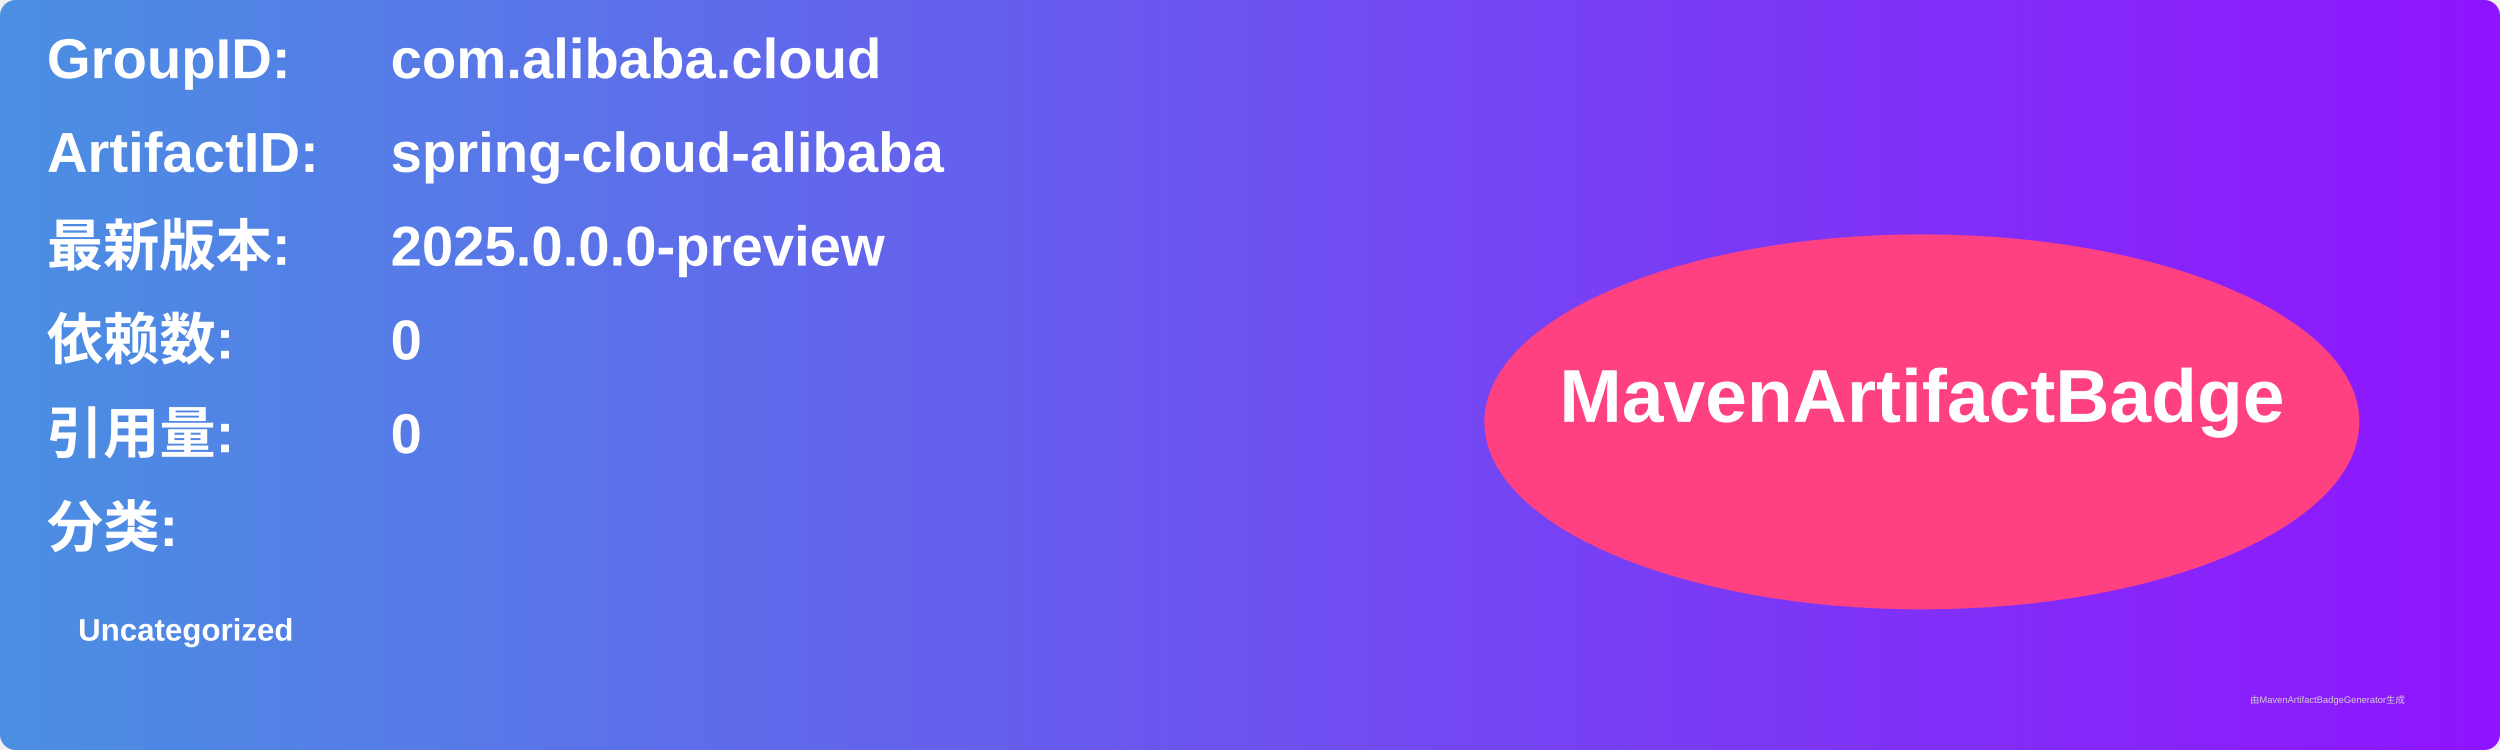
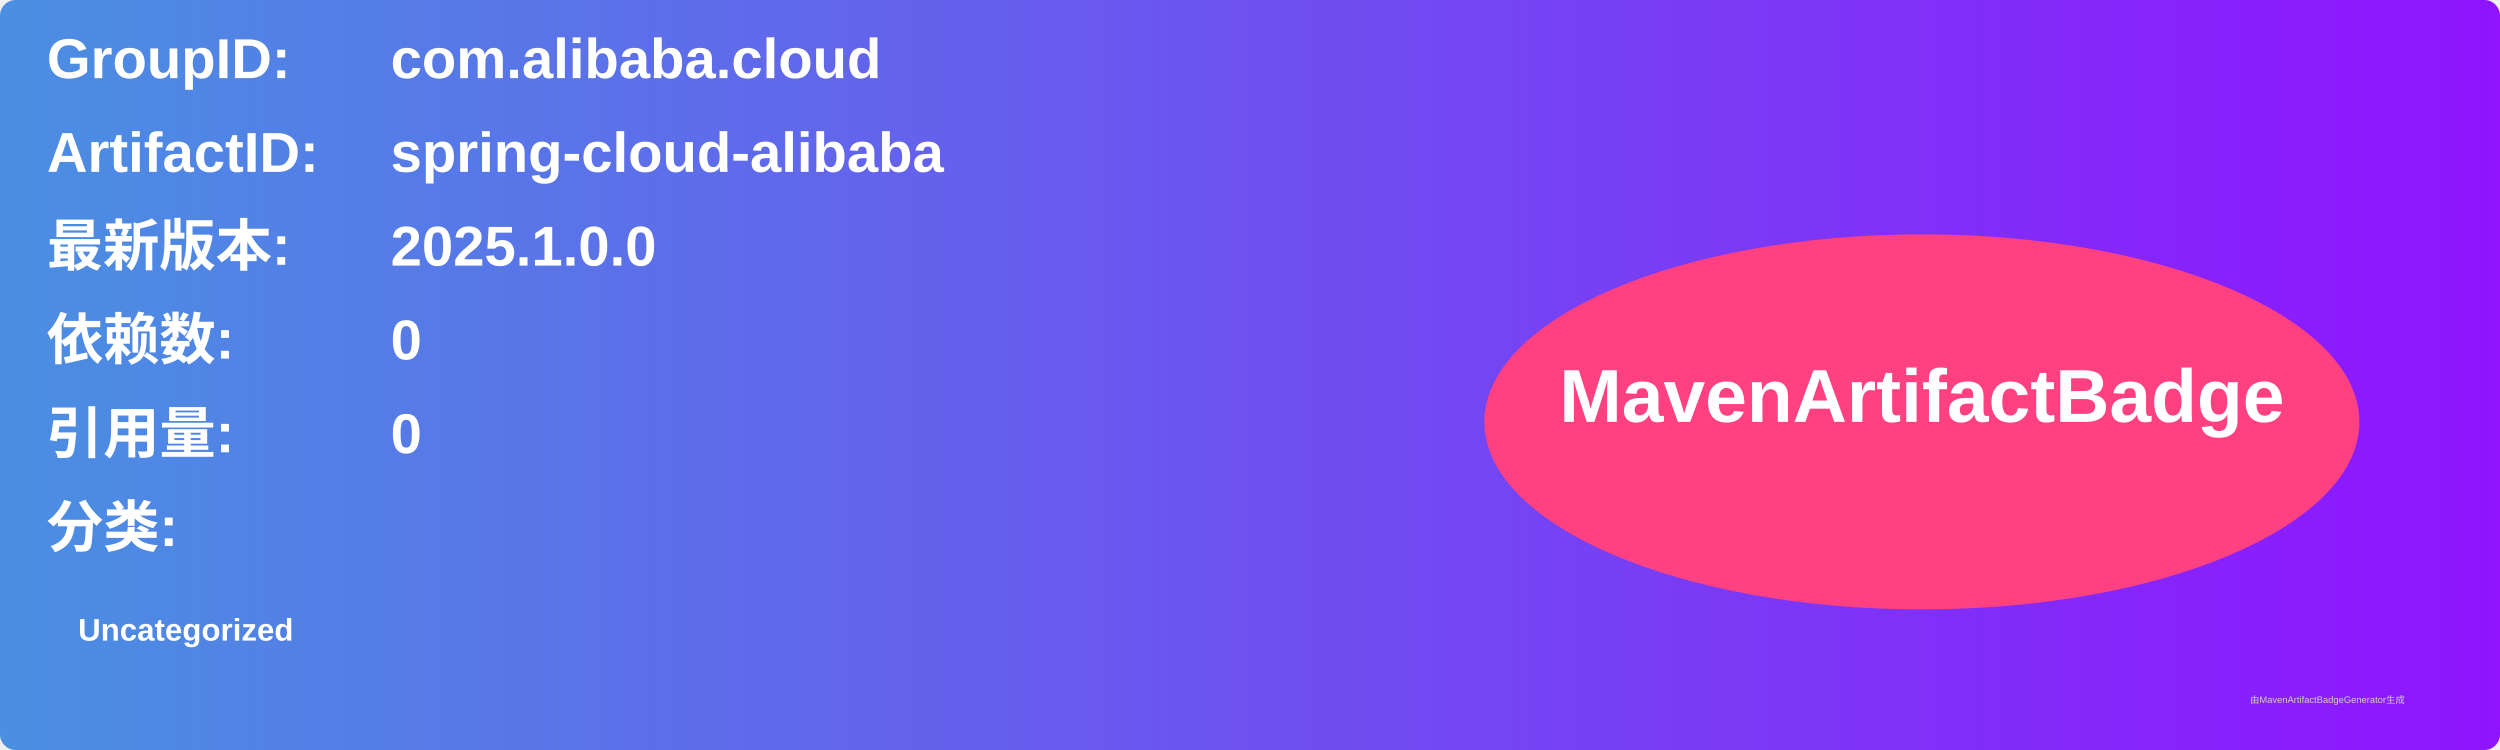
<svg xmlns="http://www.w3.org/2000/svg" width="800" height="240" viewBox="0 0 800 240">
  <linearGradient id="grad" x1="0%" y1="0%" x2="100%" y2="0%">
    <stop offset="0%" stop-color="#4a90e2" />
    <stop offset="100%" stop-color="#9013fe" />
  </linearGradient>
  <rect width="100%" height="100%" rx="5" ry="5" fill="url(#grad)" />
  <g transform="translate(15, 15)">
    <text x="0" y="10" font-family="Arial" font-size="18" fill="white" font-weight="bold" width="260">GroupID:</text>
    <text x="110" y="10" font-family="Arial" font-size="18" fill="white" font-weight="bold" width="460">com.alibaba.cloud</text>
    <text x="0" y="40" font-family="Arial" font-size="18" fill="white" font-weight="bold" width="260">ArtifactID:</text>
    <text x="110" y="40" font-family="Arial" font-size="18" fill="white" font-weight="bold" width="460">spring-cloud-alibaba</text>
    <text x="0" y="70" font-family="Arial" font-size="18" fill="white" font-weight="bold">最新版本:</text>
    <text x="110" y="70" font-family="Arial" font-size="18" fill="white" font-weight="bold">
-       <tspan font-weight="bold">2025.0.0.0-preview</tspan>
+       <tspan font-weight="bold">2025.1.0.0</tspan>
    </text>
    <text x="0" y="100" font-family="Arial" font-size="18" fill="white" font-weight="bold">依赖数: </text>
    <text x="110" y="100" font-family="Arial" font-size="18" fill="white">
      <tspan font-weight="bold">0</tspan>
    </text>
    <text x="0" y="130" font-family="Arial" font-size="18" fill="white" font-weight="bold">引用量: </text>
    <text x="110" y="130" font-family="Arial" font-size="18" fill="white">
      <tspan font-weight="bold">0</tspan>
    </text>
    <text x="0" y="160" font-family="Arial" font-size="18" fill="white" font-weight="bold">分类:</text>
    <text x="10" y="190" font-family="Arial" font-size="10" fill="white">
      <tspan font-weight="bold">Uncategorized</tspan>
    </text>
    <ellipse cx="600" cy="120" rx="140" ry="60" fill="#ff4081" />
    <text x="600" y="120" text-anchor="middle" font-family="Arial" font-size="24" fill="white" font-weight="bold">MavenArtifactBadge</text>
  </g>
  <text x="720" y="225" font-family="Arial" font-size="3" fill="#d0d0d0">由MavenArtifactBadgeGenerator生成</text>
</svg>
